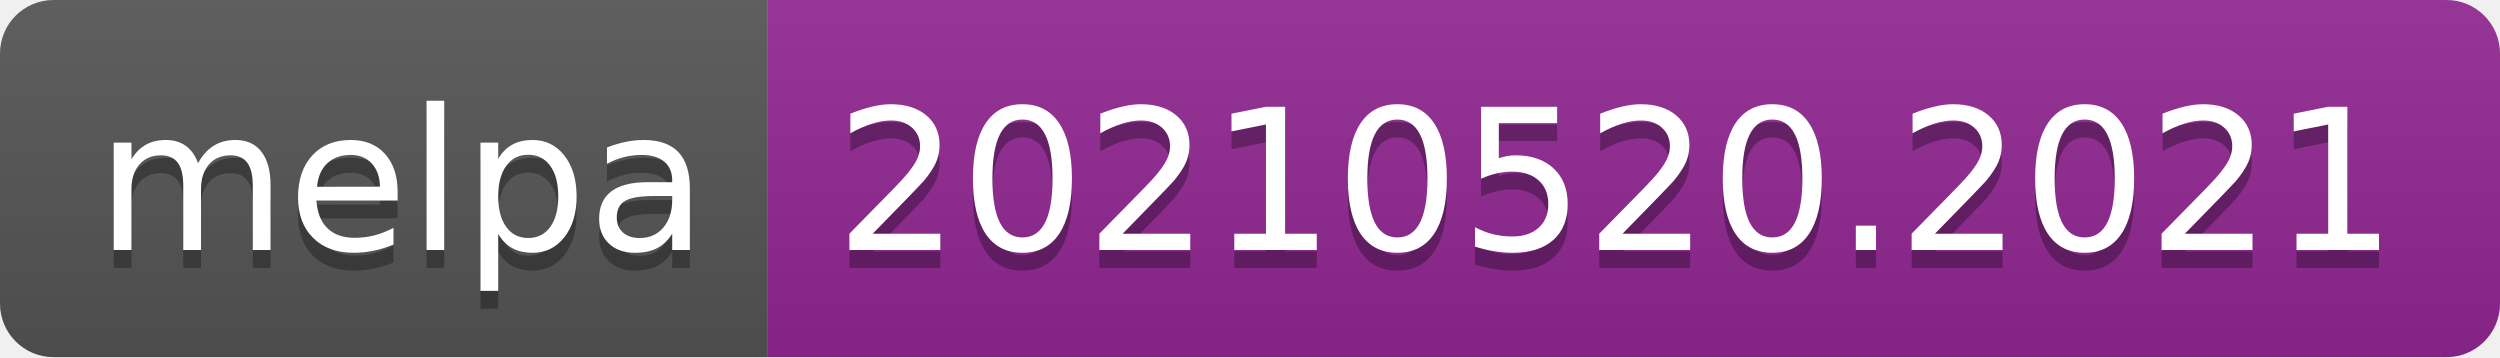
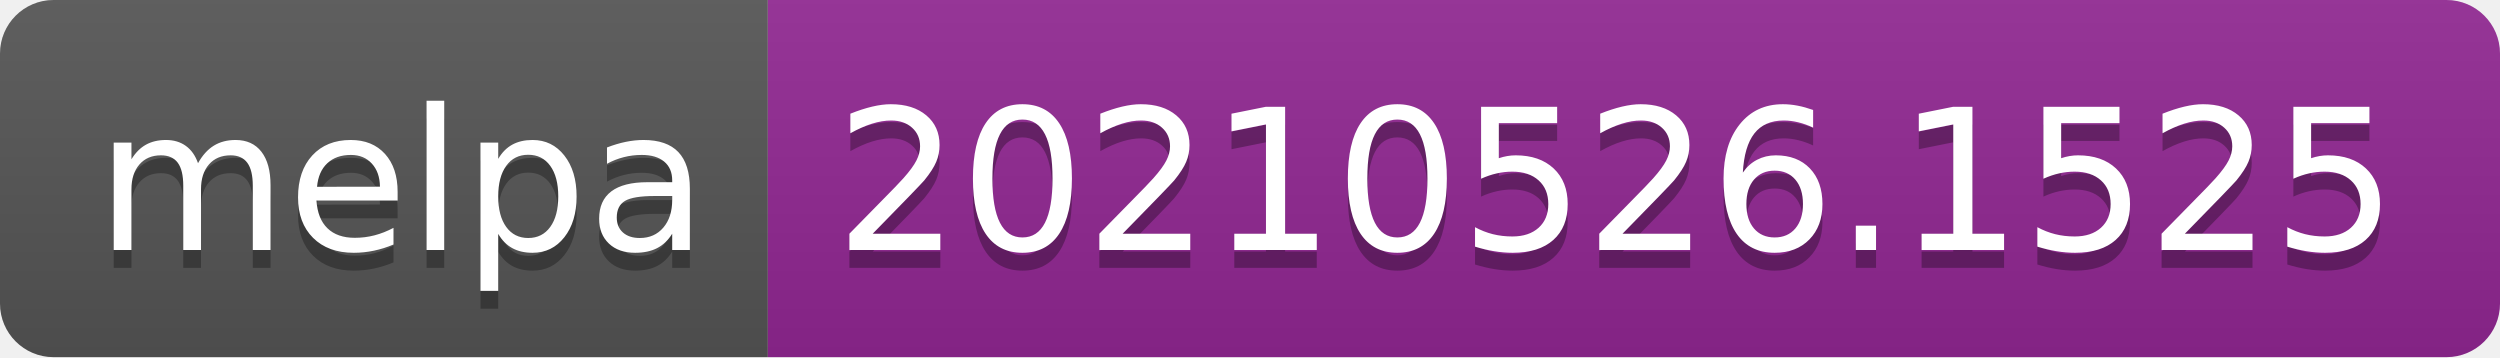
- <svg xmlns="http://www.w3.org/2000/svg" width="140" height="20" role="img" aria-label="melpa: 20210520.2021">
+ <svg xmlns="http://www.w3.org/2000/svg" width="140" height="20" role="img" aria-label="melpa: 20210526.1525">
  <linearGradient id="s" x2="0" y2="100%">
    <stop offset="0" stop-color="#bbb" stop-opacity=".1" />
    <stop offset="1" stop-opacity=".1" />
  </linearGradient>
  <clipPath id="r">
    <rect width="140" height="20" rx="3" fill="#fff" />
  </clipPath>
  <g clip-path="url(#r)">
    <rect width="43" height="20" fill="#555" />
    <rect x="43" width="97" height="20" fill="#922793" />
    <rect width="140" height="20" fill="url(#s)" />
  </g>
  <g fill="#fff" text-anchor="middle" font-family="Verdana,Geneva,DejaVu Sans,sans-serif" text-rendering="geometricPrecision" font-size="110">
    <text aria-hidden="true" x="225" y="150" fill="#010101" fill-opacity=".3" transform="scale(.1)" textLength="330">melpa</text>
    <text x="225" y="140" transform="scale(.1)" fill="#fff" textLength="330">melpa</text>
-     <text aria-hidden="true" x="905" y="150" fill="#010101" fill-opacity=".3" transform="scale(.1)" textLength="870">20210520.2021</text>
-     <text x="905" y="140" transform="scale(.1)" fill="#fff" textLength="870">20210520.2021</text>
+     <text aria-hidden="true" x="905" y="150" fill="#010101" fill-opacity=".3" transform="scale(.1)" textLength="870">20210526.1525</text>
+     <text x="905" y="140" transform="scale(.1)" fill="#fff" textLength="870">20210526.1525</text>
  </g>
</svg>
